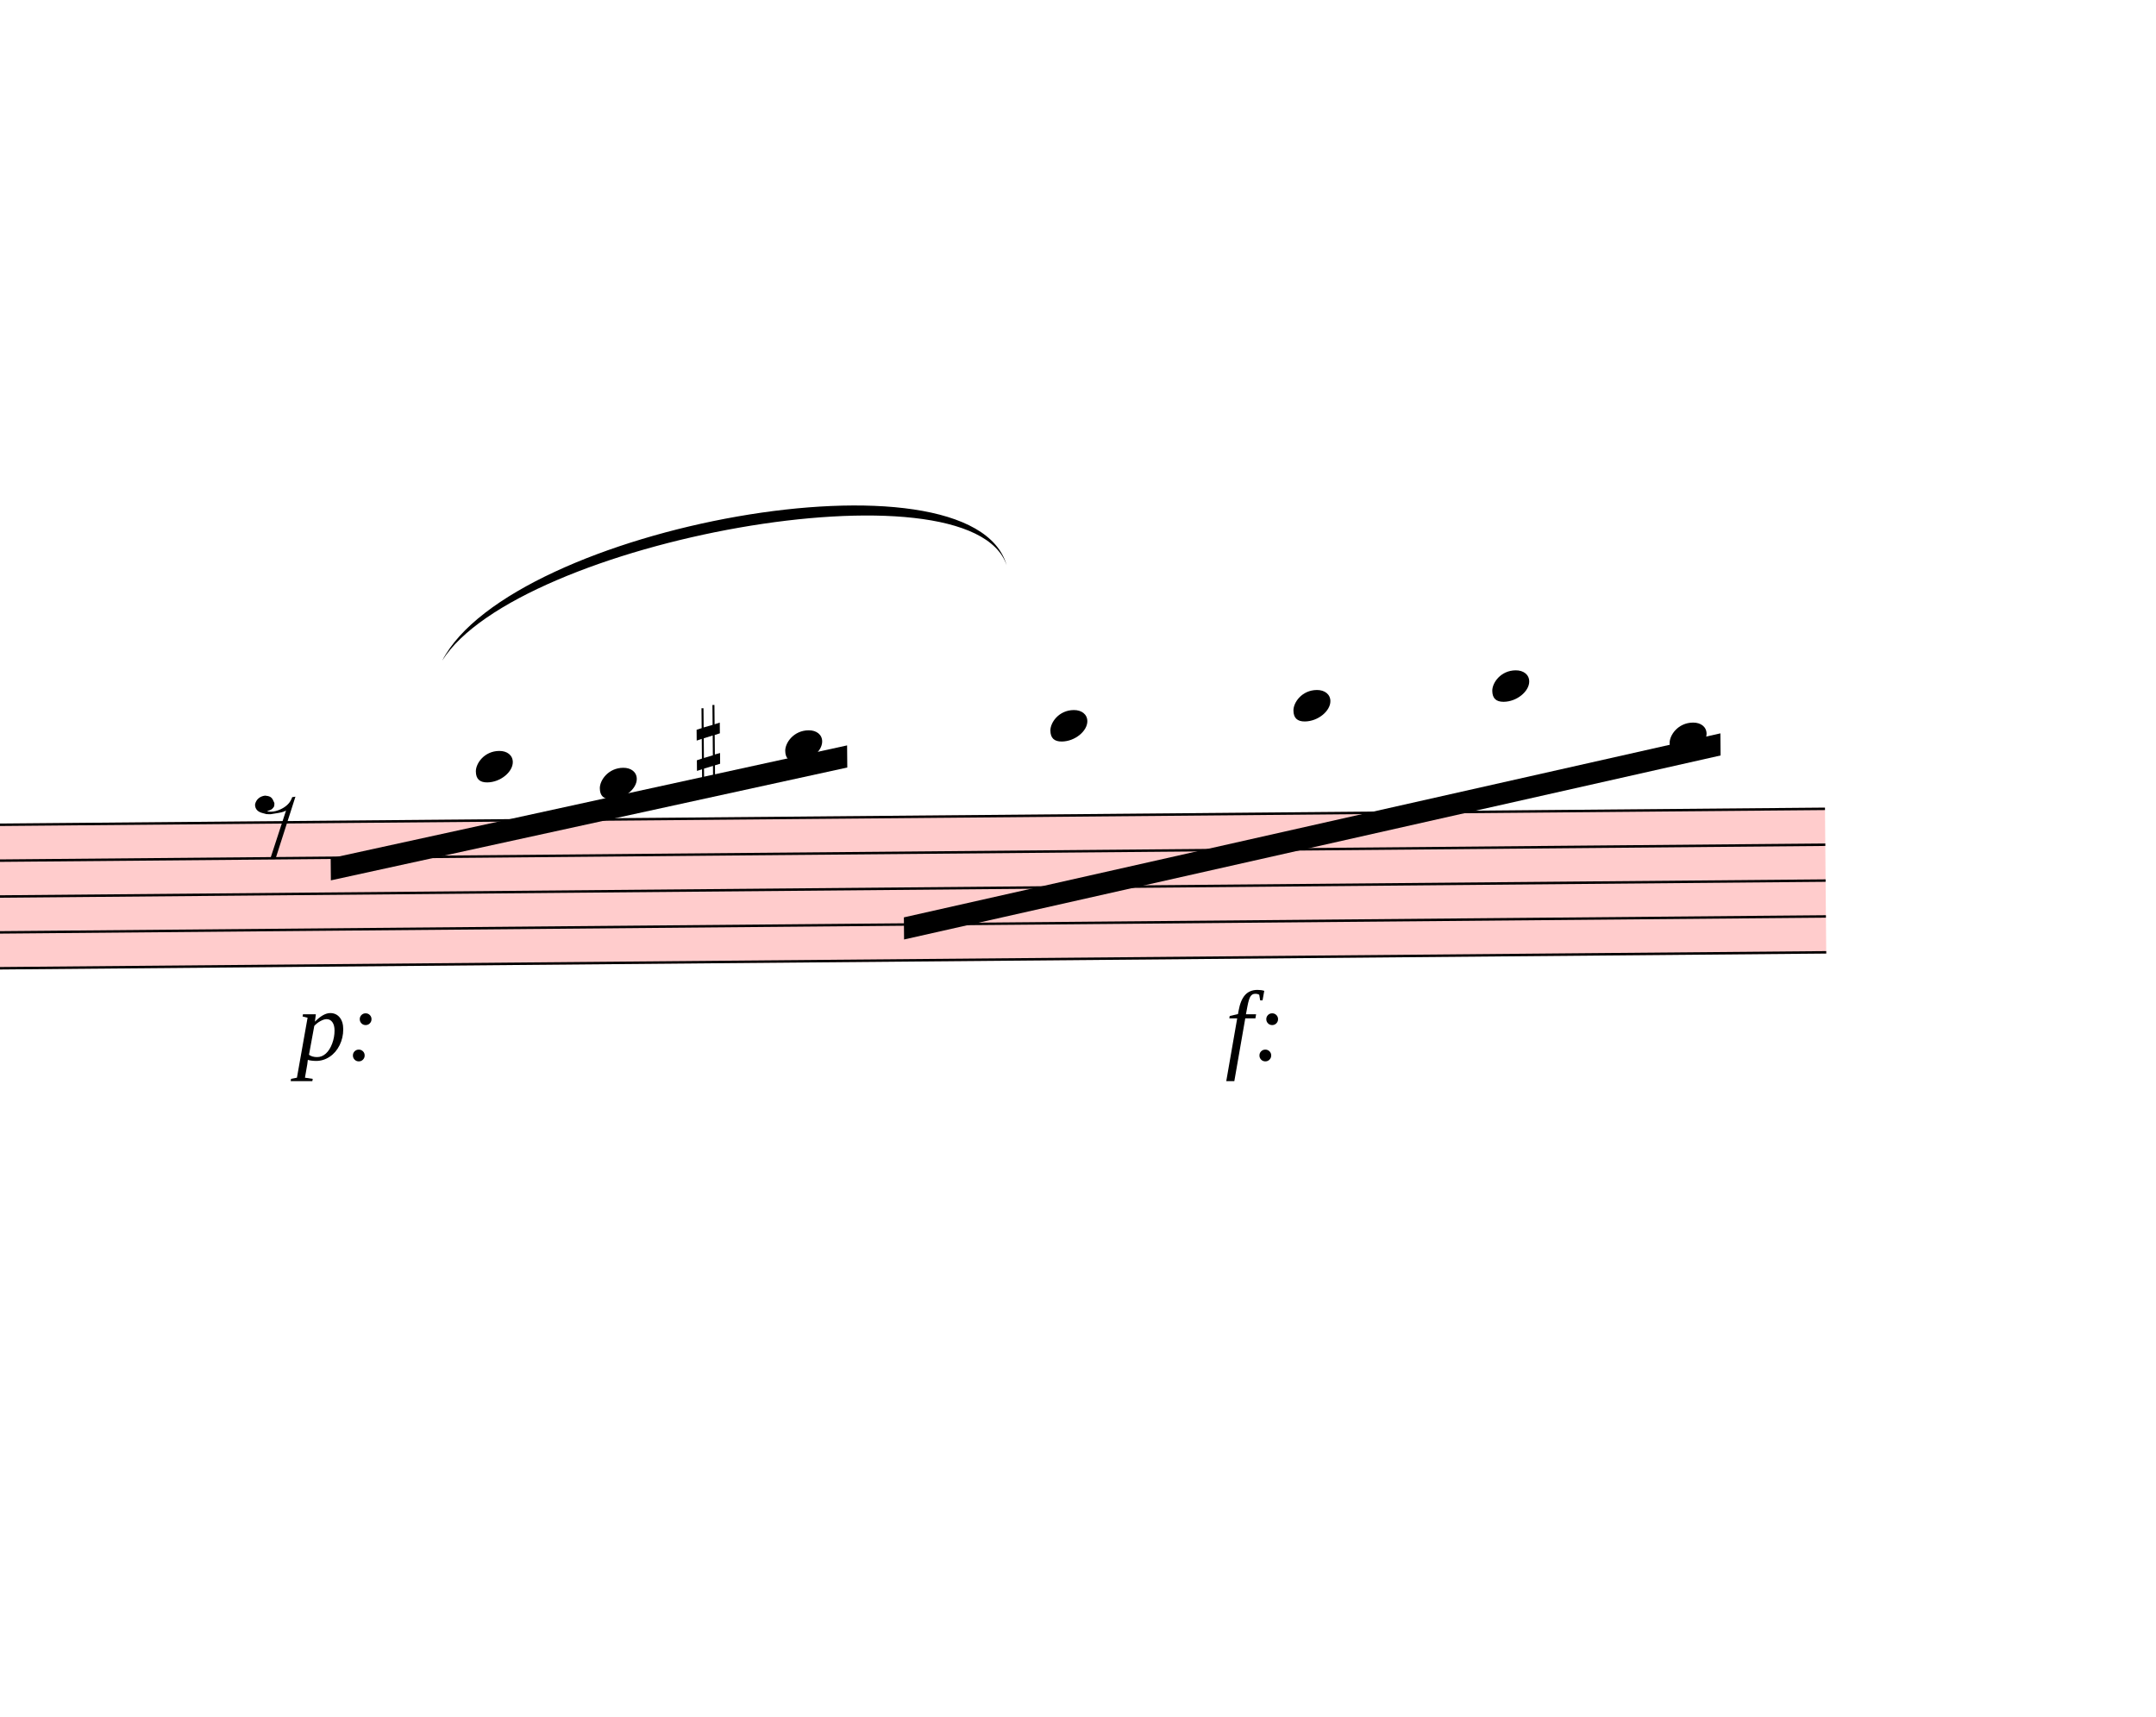
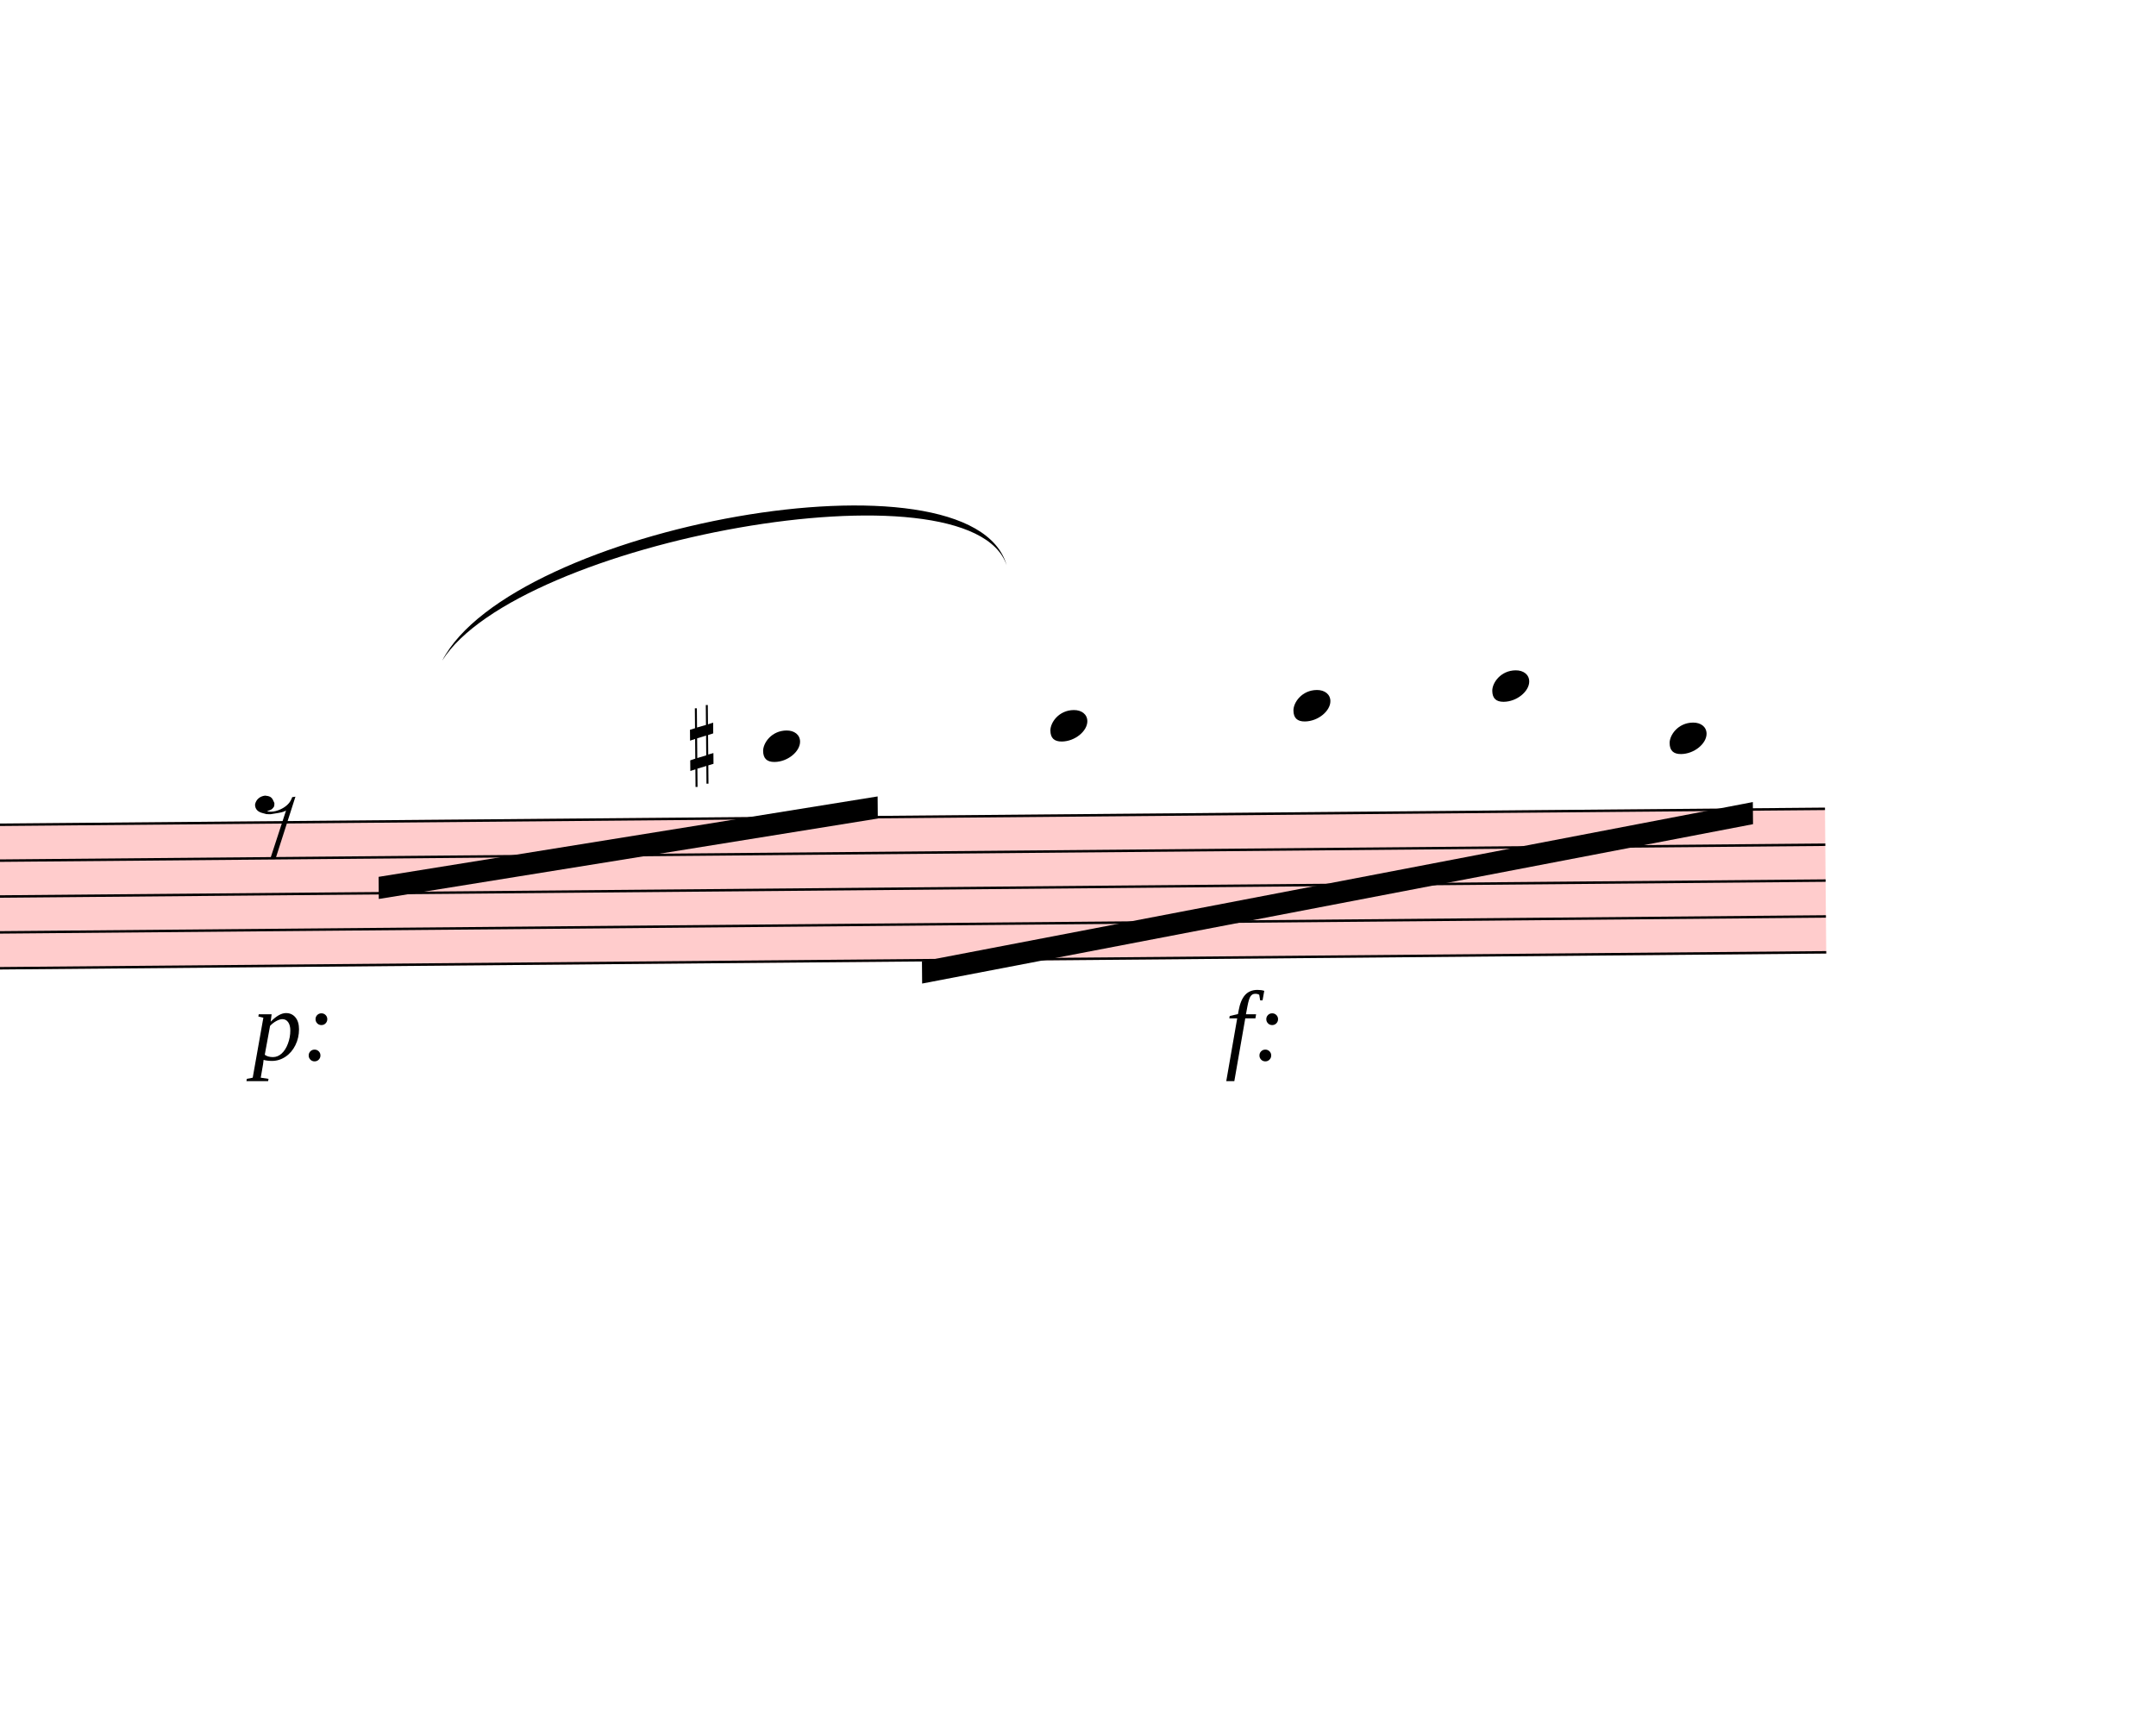
<svg xmlns="http://www.w3.org/2000/svg" viewBox="17459.1 -2073.6 8775.9 6987.6" version="1.1" overflow="visible">
  <defs>
    <style type="text/css">
    /* .staff * {
      fill: #000;
      stroke: #000;
    }

    .deletionBack {
      fill: #00000033;
    } */
  </style>
    <symbol id="sym_notehead_quarter" viewBox="0 0 1000 1000" overflow="inherit">
      <path transform="scale(1,-1)" d="M0 -39c0 68 73 172 200 172c66 0 114 -37 114 -95c0 -84 -106 -171 -218 -171c-64 0 -96 30 -96 94z" />
    </symbol>
    <symbol id="sym_rest_rest8th" viewBox="0 0 1000 1000" overflow="inherit">
      <path transform="scale(1,-1)" d="M0 123c7 34 33 56 69 60c29 -3 43 -9 53 -29c4 -8 7 -15 10 -22c0 -21 -1 -25 -11 -35c-5 -8 -18 -14 -40 -20l12 -3l15 -1c44 0 97 26 122 56c10 11 18 26 24 42c7 1 15 2 22 3l-140 -424h-36l111 330c-10 -6 -27 -12 -53 -16l-52 -8h-10l-20 1c-1 0 -8 3 -21 6 c-37 9 -55 28 -55 60z" />
    </symbol>
    <symbol id="sym_accid_s" viewBox="0 0 1000 1000" overflow="inherit">
      <path transform="scale(1,-1)" d="M136 186v169h17v-164l44 14v-91l-44 -14v-165l44 12v-91l-44 -13v-155h-17v150l-76 -22v-155h-17v149l-43 -13v90l43 14v167l-43 -14v92l43 13v169h17v-163zM60 73v-167l76 22v168z" />
    </symbol>
  </defs>
  <g class="rastrums">
    <g class="rastrum" data-id="r6dd30016-48b8-4af7-976d-244d0980dfa4" style="transform: rotate(-0.5deg); transform-origin: 2196px 1431px;">
      <g class="rastrum bounding-box" data-id="bbox-r6dd30016-48b8-4af7-976d-244d0980dfa4">
        <rect x="2196" y="1431" width="22680" height="594" fill="#ff000033" />
      </g>
      <path d="M2196 1436 L24876 1436" stroke-width="10" stroke="black" />
      <path d="M2196 1582 L24876 1582" stroke-width="10" stroke="black" />
      <path d="M2196 1728 L24876 1728" stroke-width="10" stroke="black" />
      <path d="M2196 1874 L24876 1874" stroke-width="10" stroke="black" />
      <path d="M2196 2020 L24876 2020" stroke-width="10" stroke="black" />
    </g>
  </g>
  <g class="draft" data-label="2" data-id="d768ad48a-ee52-415f-a29e-b9222f7245f1">
    <g class="system" data-id="sae0b824e-7613-406f-95f8-c17c32b6e273">
      <g class="staff" data-n="1" data-rastrum="r6dd30016-48b8-4af7-976d-244d0980dfa4" style="transform: rotate(-0.5deg); transform-origin: 2196px 1431px;">
-         <g class="note" data-id="da19b0999-fe0b-4baf-8ab9-a5b904466324" data-stem.dir="down">
+         <g class="note" data-id="d5a8f9c3e-8acd-4218-85f2-66b56220dd32" data-stem.dir="down">
          <g class="notehead">
-             <use href="#sym_notehead_quarter" height="480px" width="480px" x="19386" y="1217" />
+             <use href="#sym_notehead_quarter" height="480px" width="480px" x="20556" y="1144" />
          </g>
          <g class="ledgerLines above">
-             <path d="M19347 1290 L19575 1290" stroke-width="18" />
+             <path d="M20517 1290 L20745 1290" stroke-width="18" />
+             <path d="M20517 1144 L20745 1144" stroke-width="18" />
          </g>
          <g class="stem">
-             <path d="M19386 1217 L19386 1582" stroke-width="14" />
-           </g>
-         </g>
-         <g class="note" data-id="d6aecb47c-f572-4bbe-8b33-8ebc97564887" data-stem.dir="down">
-           <g class="notehead">
-             <use href="#sym_notehead_quarter" height="480px" width="480px" x="19890" y="1290" />
-           </g>
-           <g class="ledgerLines above">
-             <path d="M19851 1290 L20079 1290" stroke-width="18" />
-           </g>
-           <g class="stem">
-             <path d="M19890 1290 L19890 1363" stroke-width="14" />
-           </g>
-         </g>
-         <g class="note" data-id="d5a8f9c3e-8acd-4218-85f2-66b56220dd32" data-stem.dir="down">
-           <g class="notehead">
-             <use href="#sym_notehead_quarter" height="480px" width="480px" x="20646" y="1144" />
-           </g>
-           <g class="ledgerLines above">
-             <path d="M20607 1290 L20835 1290" stroke-width="18" />
-             <path d="M20607 1144 L20835 1144" stroke-width="18" />
-           </g>
-           <g class="stem">
-             <path d="M20646 1144 L20646 1436" stroke-width="14" />
+             <path d="M20556 1144 L20556 1655" stroke-width="14" />
          </g>
        </g>
        <g class="note" data-id="d4d52f561-a8bc-45e0-9686-611b8900ee95" data-stem.dir="down">
          <g class="notehead">
            <use href="#sym_notehead_quarter" height="480px" width="480px" x="21726" y="1071" />
          </g>
          <g class="ledgerLines above">
            <path d="M21687 1290 L21915 1290" stroke-width="18" />
            <path d="M21687 1144 L21915 1144" stroke-width="18" />
          </g>
          <g class="stem">
-             <path d="M21726 1071 L21726 1509" stroke-width="14" />
+             <path d="M21726 1071 L21726 1728" stroke-width="14" />
          </g>
        </g>
        <g class="note" data-id="d50651da1-8a9a-44e2-a0c5-6943080674a3" data-stem.dir="down">
          <g class="notehead">
            <use href="#sym_notehead_quarter" height="480px" width="480px" x="22716" y="998" />
          </g>
          <g class="ledgerLines above">
            <path d="M22677 1290 L22905 1290" stroke-width="18" />
            <path d="M22677 1144 L22905 1144" stroke-width="18" />
            <path d="M22677 998 L22905 998" stroke-width="18" />
          </g>
          <g class="stem">
-             <path d="M22716 998 L22716 1728" stroke-width="14" />
+             <path d="M22716 998 L22716 1947" stroke-width="14" />
          </g>
        </g>
        <g class="note" data-id="d8f543457-cc1e-4d05-84af-ee8aa4849213" data-stem.dir="down">
          <g class="notehead">
            <use href="#sym_notehead_quarter" height="480px" width="480px" x="23526" y="925" />
          </g>
          <g class="ledgerLines above">
            <path d="M23487 1290 L23715 1290" stroke-width="18" />
            <path d="M23487 1144 L23715 1144" stroke-width="18" />
            <path d="M23487 998 L23715 998" stroke-width="18" />
          </g>
          <g class="stem">
-             <path d="M23526 925 L23526 1509" stroke-width="14" />
+             <path d="M23526 925 L23526 1655" stroke-width="14" />
          </g>
        </g>
        <g class="note" data-id="dda7c1ab7-1532-44e6-9fcb-cecd854d4065" data-stem.dir="down">
          <g class="notehead">
            <use href="#sym_notehead_quarter" height="480px" width="480px" x="24246" y="1144" />
          </g>
          <g class="ledgerLines above">
            <path d="M24207 1290 L24435 1290" stroke-width="18" />
            <path d="M24207 1144 L24435 1144" stroke-width="18" />
          </g>
          <g class="stem">
-             <path d="M24246 1144 L24246 1290" stroke-width="14" />
+             <path d="M24246 1144 L24246 1509" stroke-width="14" />
          </g>
        </g>
        <g class="rest" data-id="d50d23329-ac00-4a3f-acbe-a3d9acb63ec0">
          <use href="#sym_rest_rest8th" height="597px" width="597px" x="18486" y="1436" />
        </g>
        <g class="accid" data-id="dfe9ec0bf-1710-4063-a781-c1d9f8438c51">
-           <use href="#sym_accid_s" height="480px" width="480px" x="20286" y="1144" />
+           <use href="#sym_accid_s" height="480px" width="480px" x="20259" y="1144" />
        </g>
      </g>
      <g class="barLine" data-id="d2c53151c-2a87-46c0-a284-60694c3bdd5a">
        <path d="M21376.8 1238.4 L20983.5 3114" stroke-width="27" />
      </g>
      <g class="beam" data-id="b8f869748-b3be-4adb-aa77-f5cd29b9b262" style="transform: rotate(-0.5deg); transform-origin: 2196px 1431px;">
-         <polygon points="18792,1584 20898,1143 20898,1233 18792,1674" stroke-opacity="1" fill-opacity="1" />
+         <polygon points="18986.4,1661.4 21020.4,1351.8 21020.4,1441.8 18986.4,1751.4" stroke-opacity="1" fill-opacity="1" />
      </g>
      <g class="beam" data-id="b7d822388-796b-4d5d-9ae0-903ba4eeade9" style="transform: rotate(-0.5deg); transform-origin: 2196px 1431px;">
-         <polygon points="21123,1845 24453,1125 24453,1215 21123,1935" stroke-opacity="1" fill-opacity="1" />
+         <polygon points="21195,2025 24582.6,1405.8 24582.6,1495.8 21195,2115" stroke-opacity="1" fill-opacity="1" />
      </g>
      <g class="dynam" data-id="dc2f3f473-4fed-4e6f-83e6-ae3b00e8762a" data-class="dynam" id="dc2f3f473-4fed-4e6f-83e6-ae3b00e8762a">
-         <text x="18666" y="2241" text-anchor="start" font-size="0px" textLength="864px">
+         <text x="18486" y="2241" text-anchor="start" font-size="0px" textLength="990px">
          <tspan id="dc2f3f473-4fed-4e6f-83e6-ae3b00e8762a_tspan" class="text">
            <tspan font-size="405px" font-style="italic">p:</tspan>
          </tspan>
        </text>
      </g>
      <g class="dynam" data-id="d7fec1d93-b48a-49de-8ce8-df35a189d495" data-class="dynam" id="d7fec1d93-b48a-49de-8ce8-df35a189d495">
        <text x="22446" y="2241" text-anchor="start" font-size="0px" textLength="684px">
          <tspan id="d7fec1d93-b48a-49de-8ce8-df35a189d495_tspan" class="text">
            <tspan font-size="405px" font-style="italic">f:</tspan>
          </tspan>
        </text>
      </g>
      <g class="curve" data-id="d04f14cdb-43ea-49ef-a482-5869284f277d" data-class="curve">
        <path d="M19259.10,615.60 C19540.80,69.30 21415.50,-273.60 21556.80,227.70 C21410.57,-210.79 19564.82,127.54 19259.10,615.60" stroke-width="9" stroke-linecap="round" stroke-linejoin="round" />
      </g>
    </g>
    <g class="deletions" />
  </g>
</svg>
